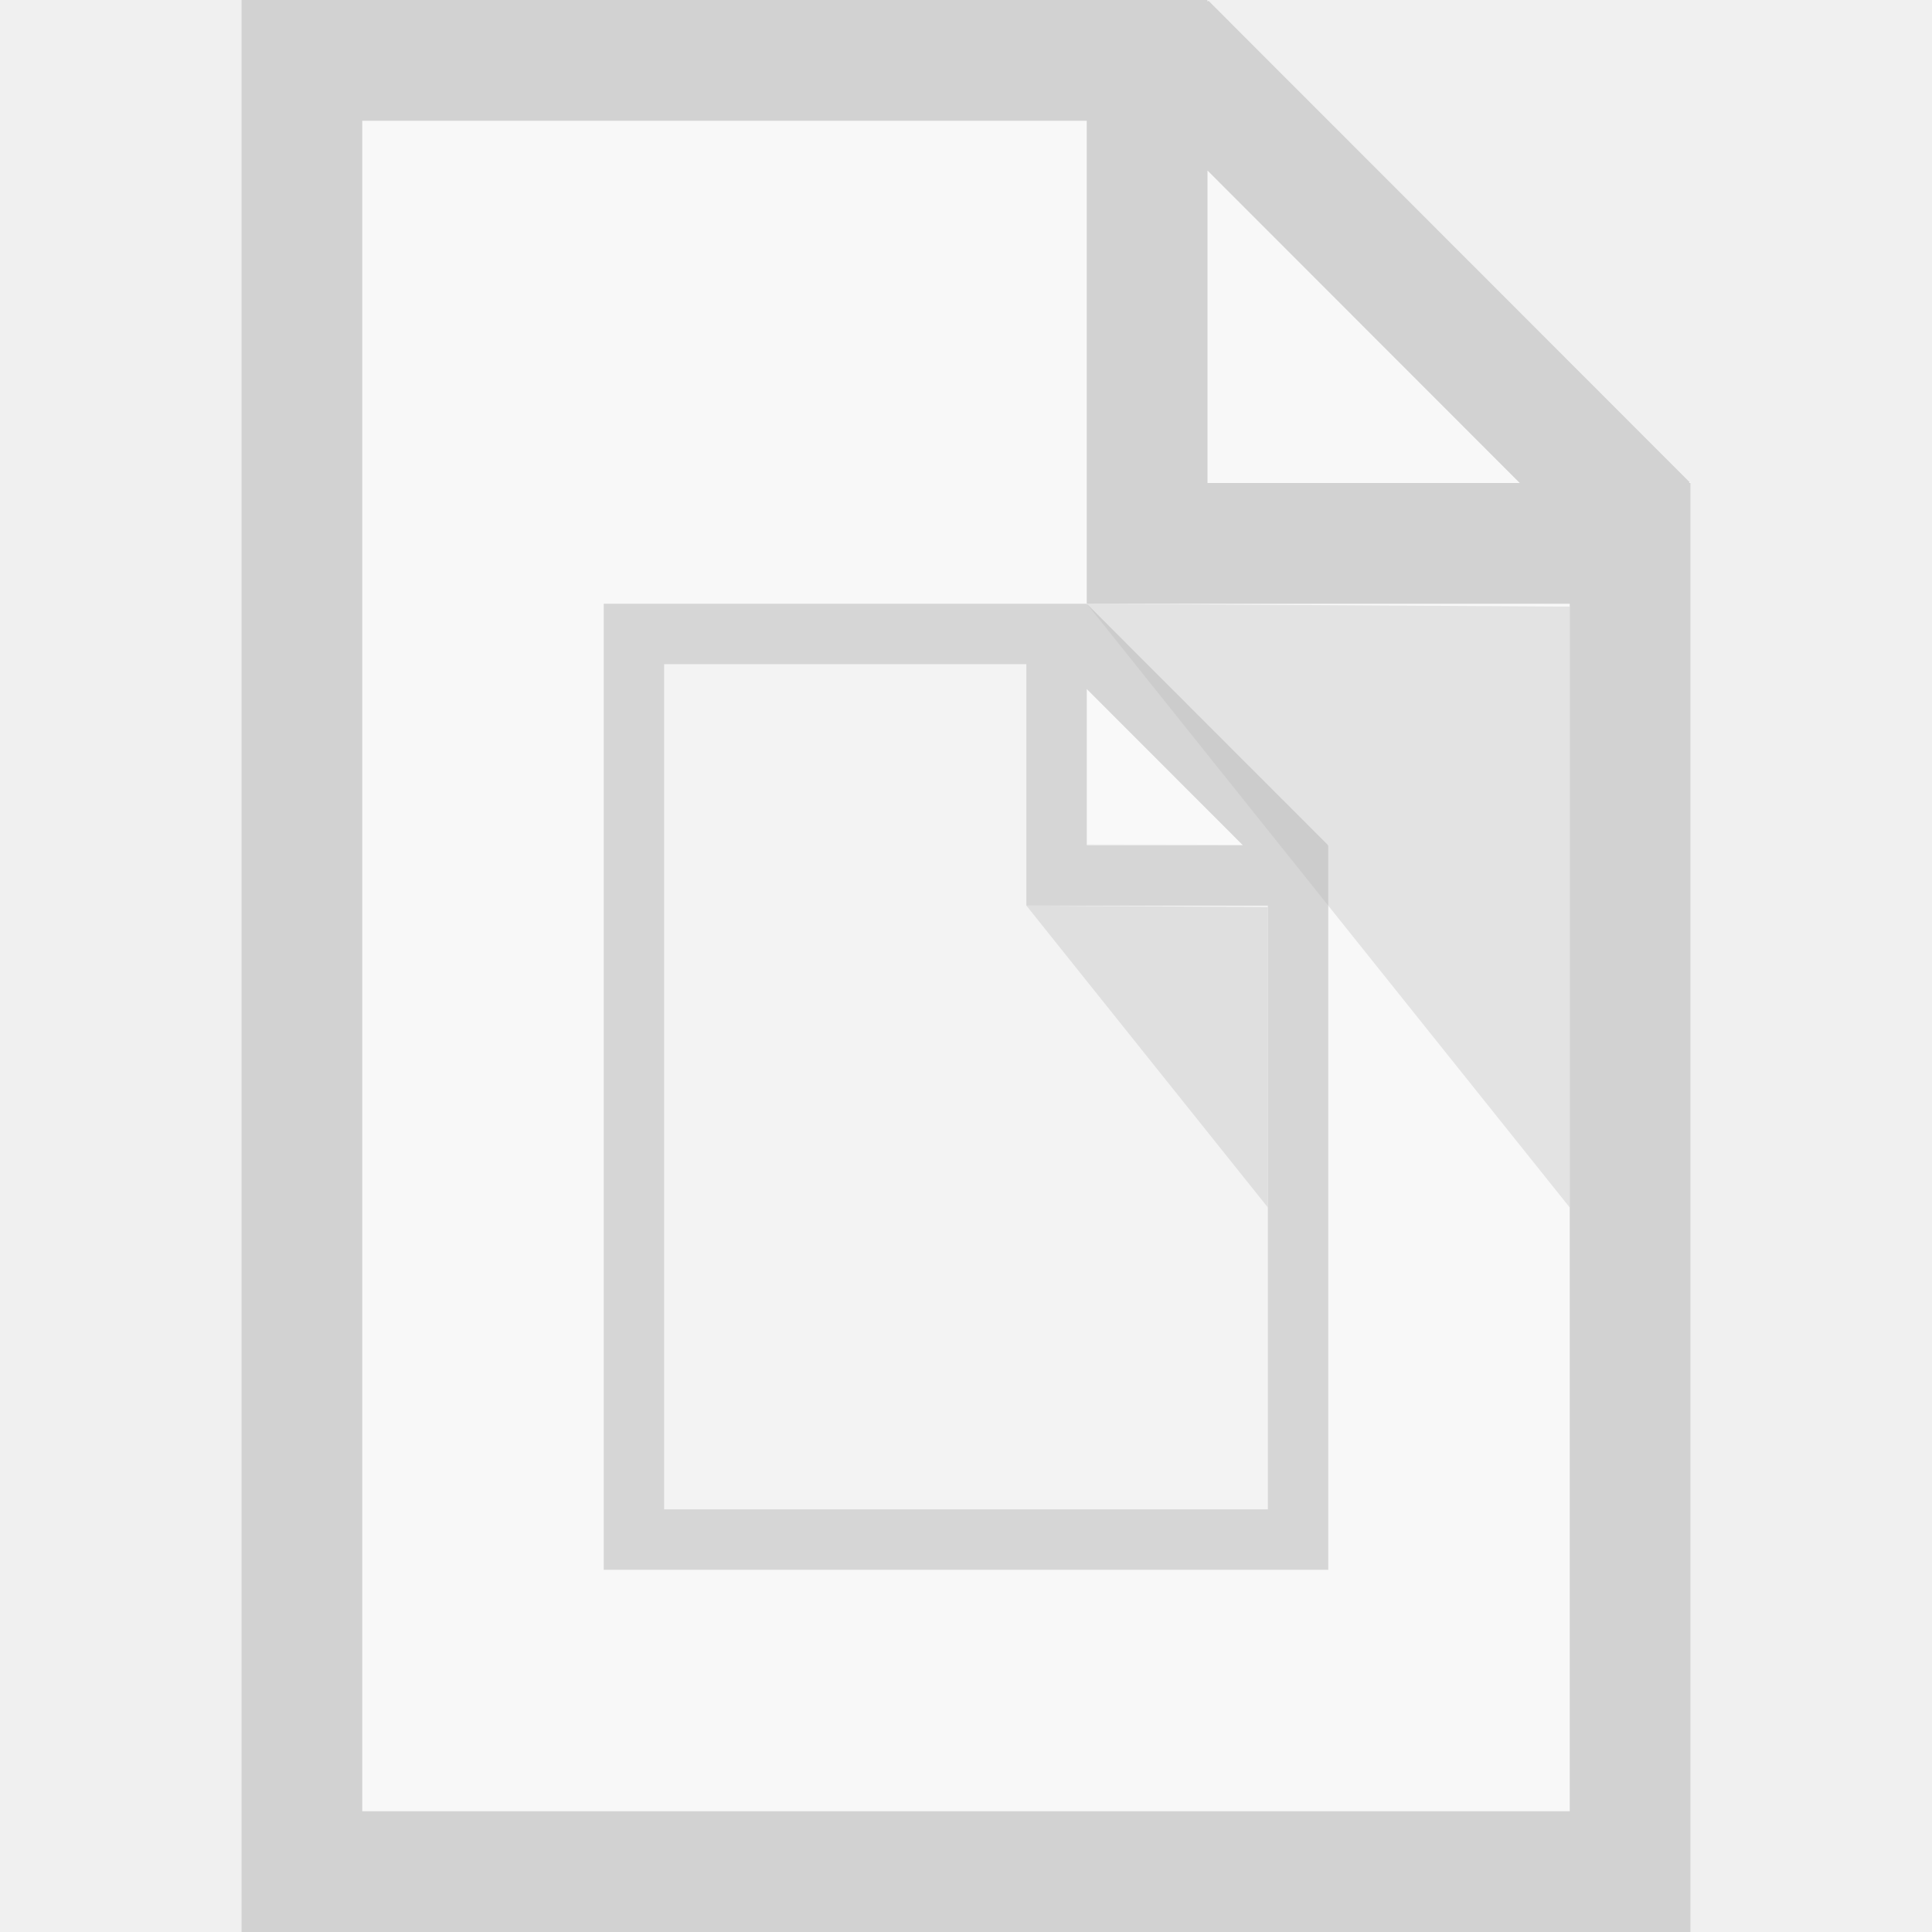
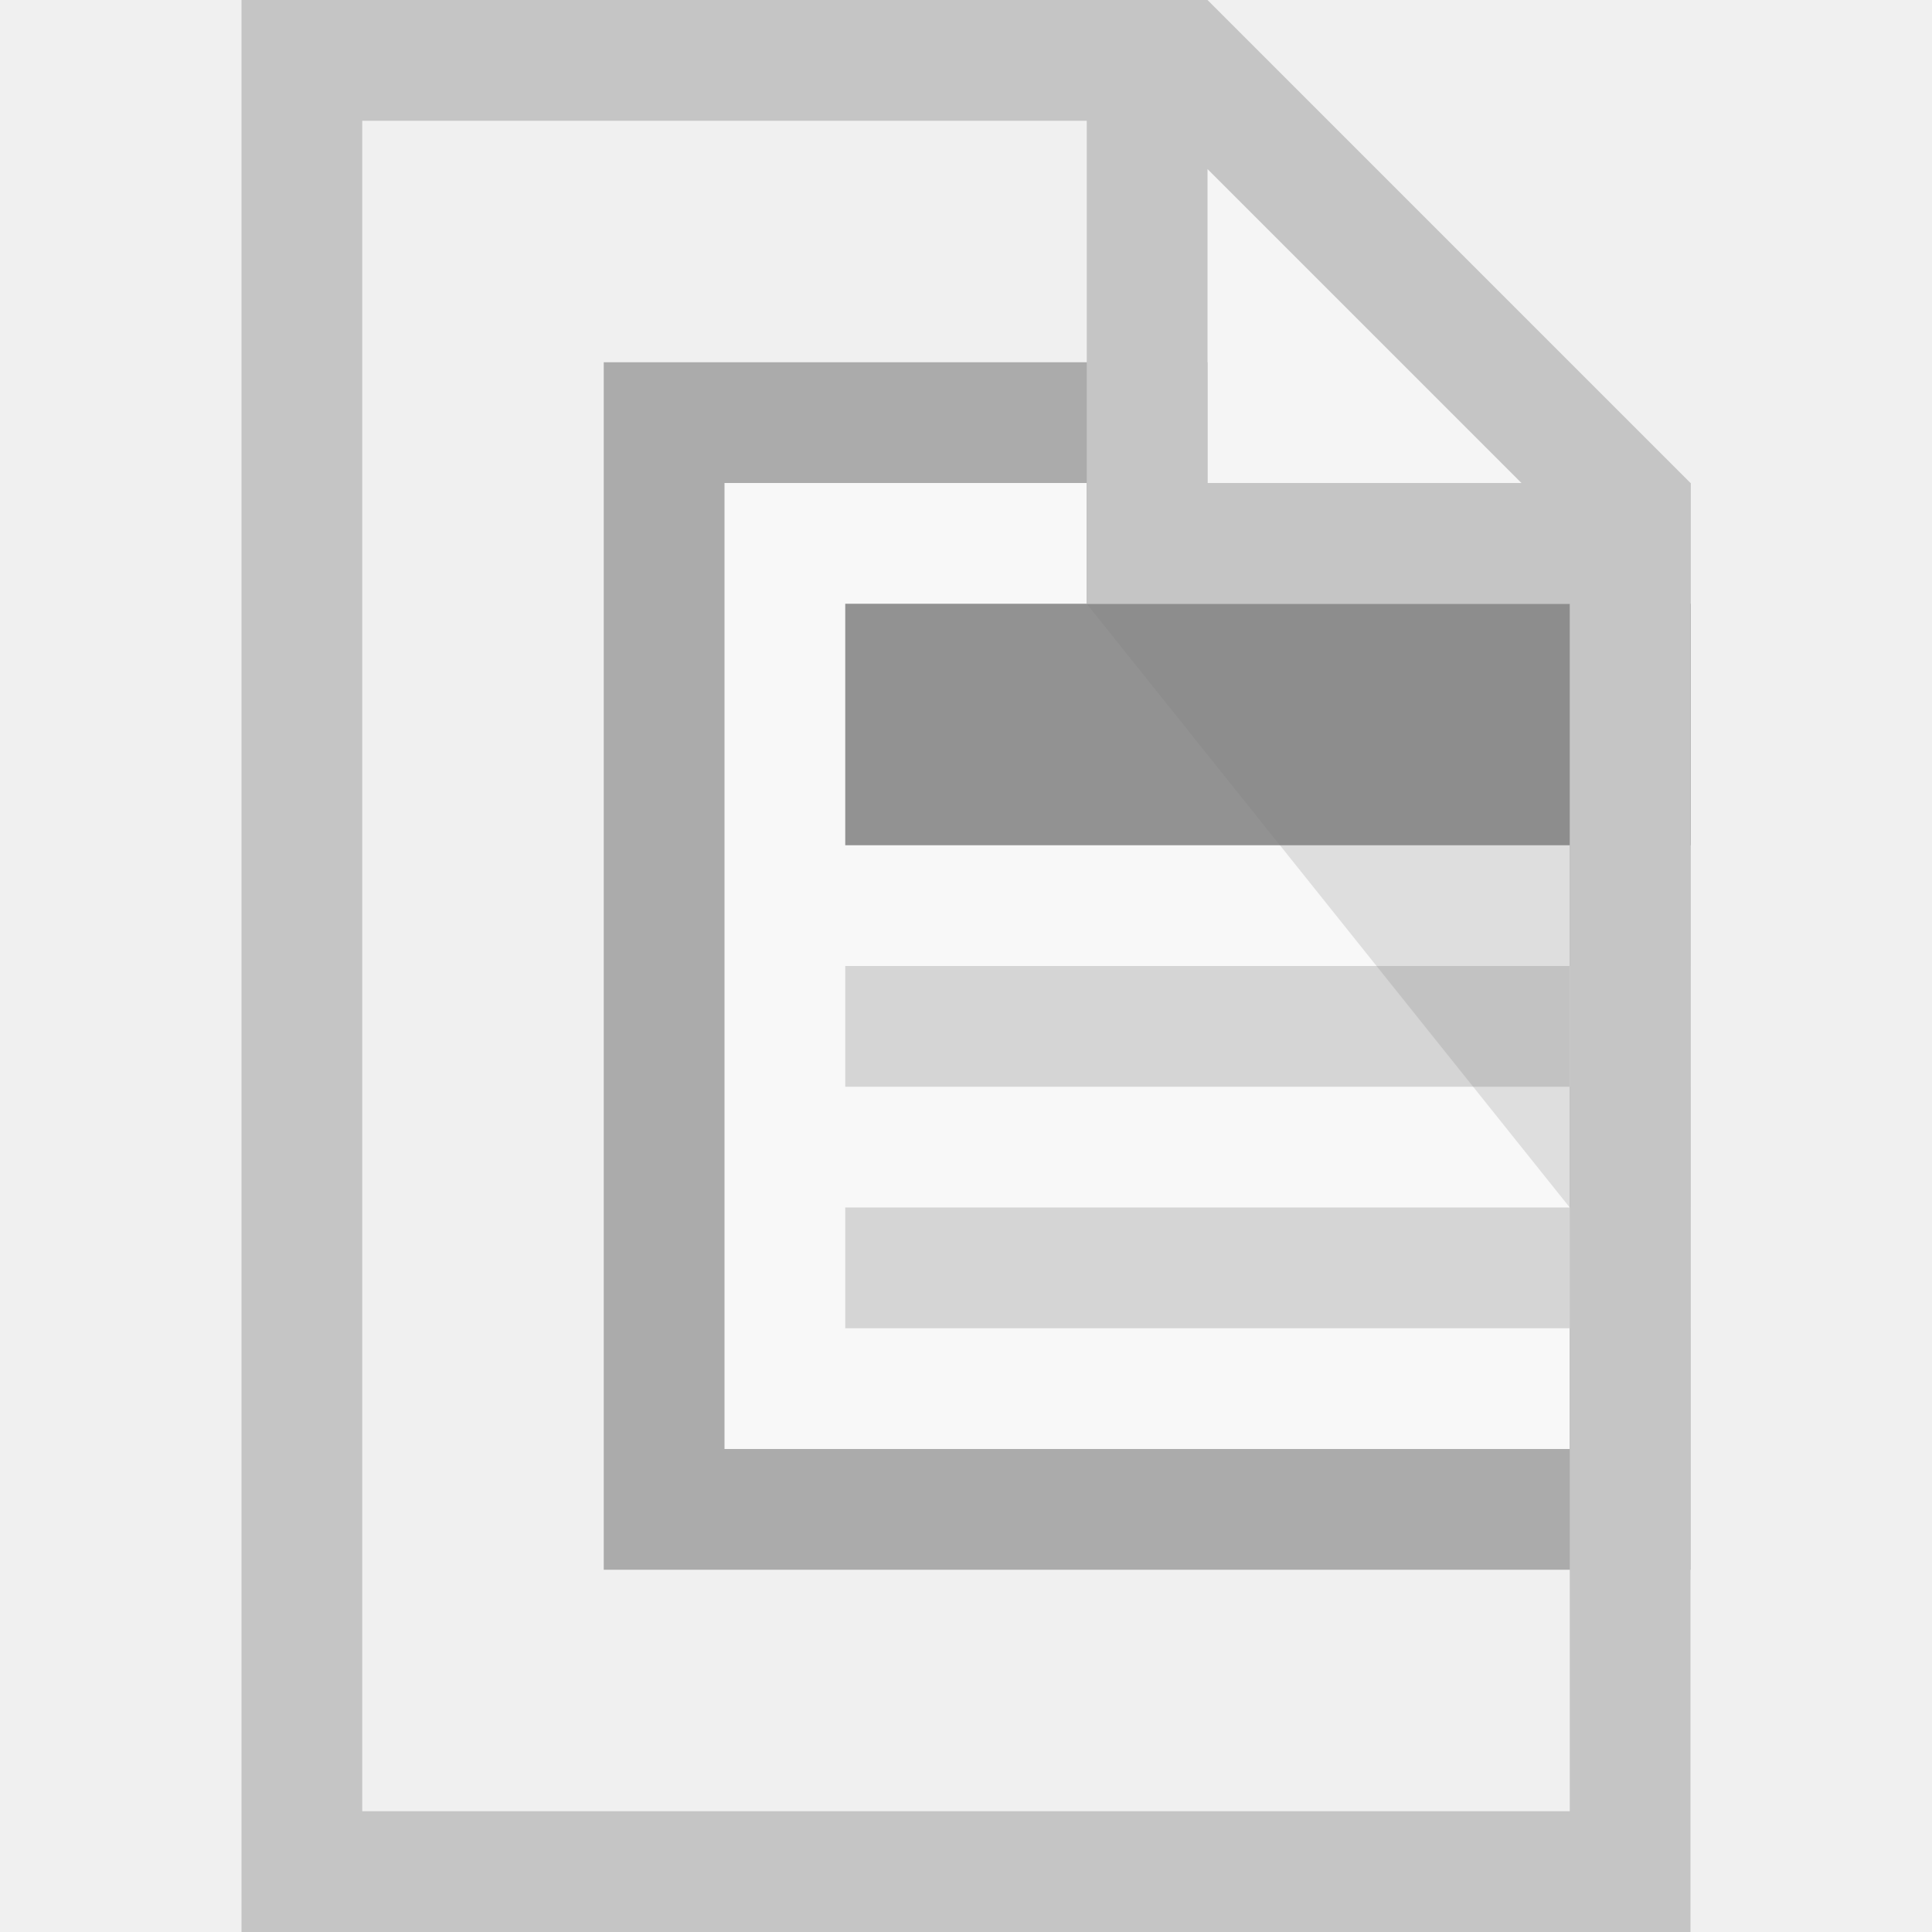
<svg xmlns="http://www.w3.org/2000/svg" viewBox="0 0 16 16">
-   <g opacity=".55">
-     <path d="M2 0v16h12V4l-4-4zm8 0z" fill="#fff" />
-     <path d="M10 3.98V0l4 4z" opacity=".65" fill="#fff" />
-     <path d="M13 5.024V10L9 5z" opacity=".15" />
-     <path d="M2 0v16h12V4h-.012l.004-.008L10.008.006 10 .014V0H2zm1 1h6v4h4v10H3V1zm7 .412L12.586 4H10V1.412z" fill="#b9b9b9" />
-   </g>
-   <g opacity=".55">
-     <path d="M5 5v8h6V7L9 5zm4 0z" fill="#efefef" />
-     <path d="M9 6.99V5l2 2z" opacity=".65" fill="#fff" />
-     <path d="M10.5 7.512V10l-2-2.5z" opacity=".15" />
-     <path d="M5 5v8h6V7h-.006l.002-.004-1.992-1.993L9 5.007V5H5zm.5.5h3v2h2v5h-5v-7zm3.5.206L10.293 7H9V5.706z" fill="#b9b9b9" />
+   <g opacity=".5">
+     <path fill="#EFEFEF" d="M2 0v16h12V4l-4-4H2z" />
+     <path fill="#FFF" d="M5.5 12.5v-9h4v1h4v8" />
+     <path fill="#666" d="M9 4v1h4v7H6V4h3m1-1H5v10h9V4h-4V3z" />
+     <path fill="#333" d="M7 5h7v2H7z" />
+     <path fill="#B9B9B9" d="M7 8h7v1H7zM7 10h7v1H7z" />
+     <path opacity=".6" fill="#FFF" d="M10 4V0l4 4h-4z" />
+     <path opacity=".2" d="M13 5v5L9 5h4z" />
+     <path fill="#999" d="M2 0v16h12V4l-4-4H2zm1 1h6v4h4v10H3V1zm7 .4L12.6 4H10V1.4z" />
  </g>
</svg>
